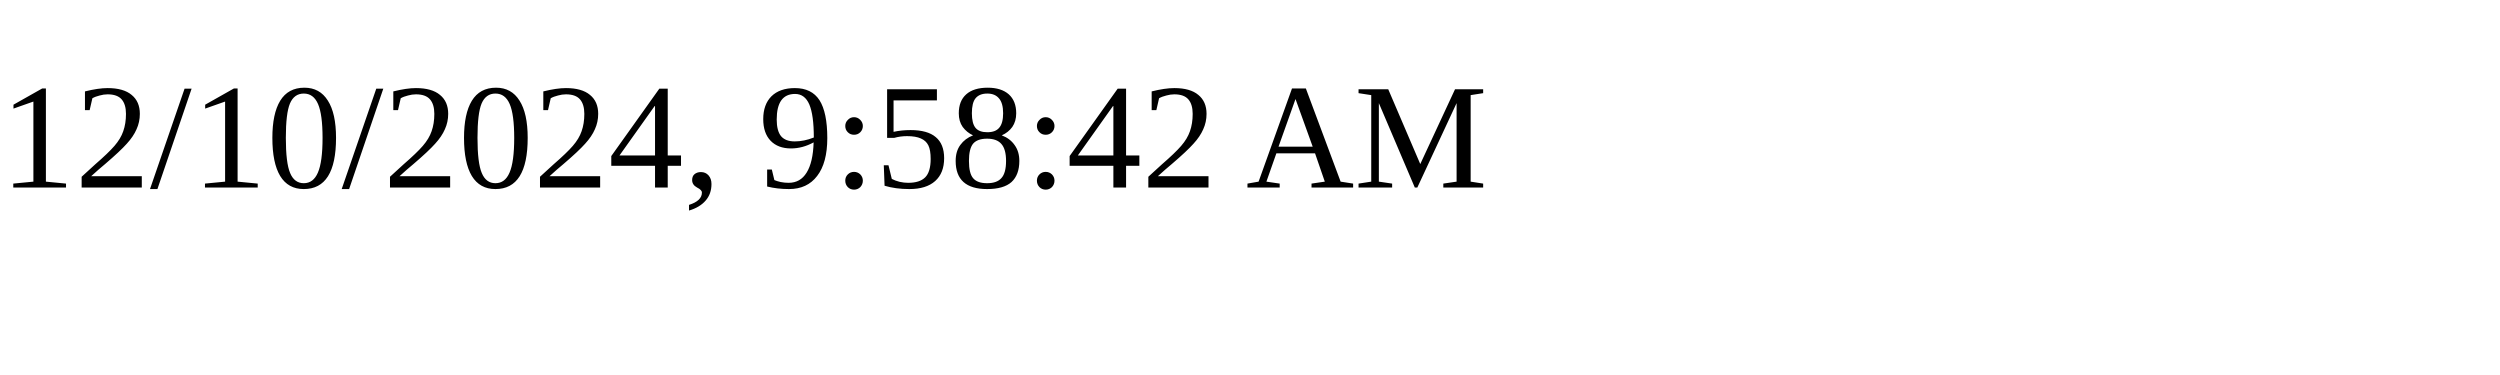
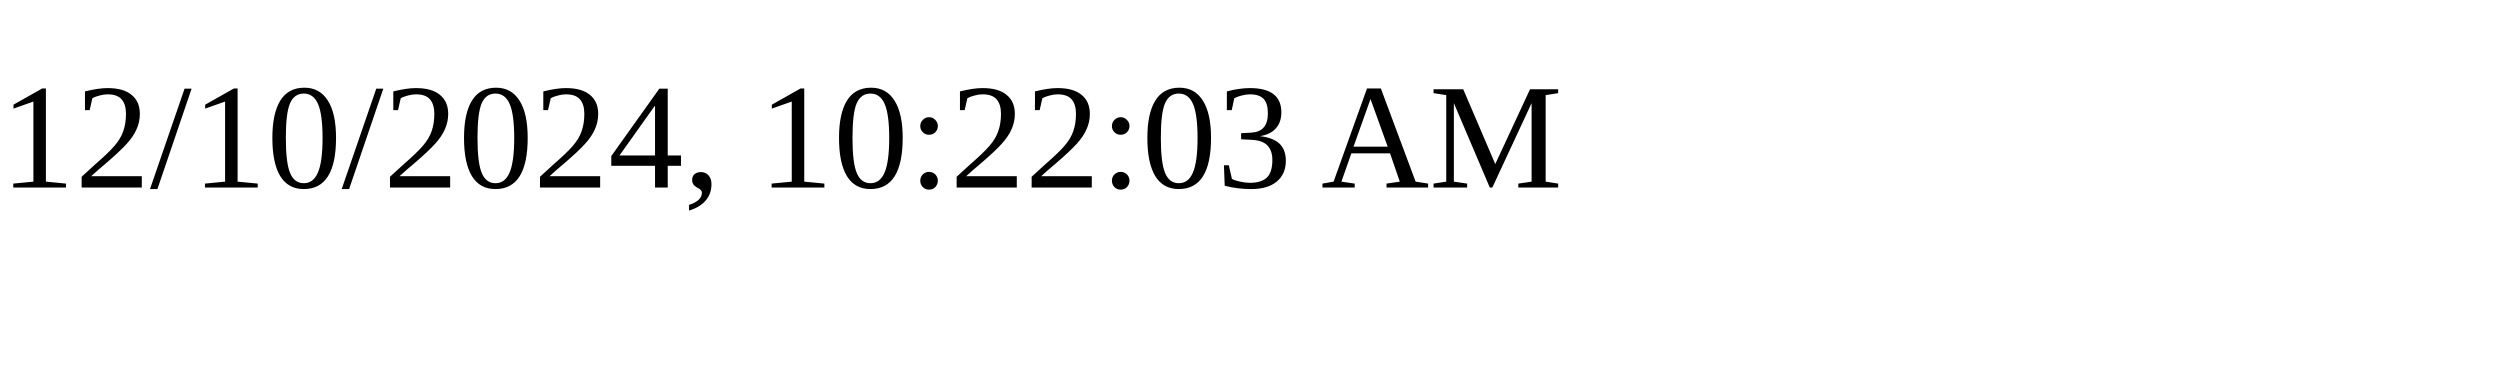
<svg xmlns="http://www.w3.org/2000/svg" height="30" width="200">
-   <text x="0" y="15">12/10/2024, 9:58:42 AM</text>
+   <text x="0" y="15">12/10/2024, 10:22:03 AM</text>
</svg>
